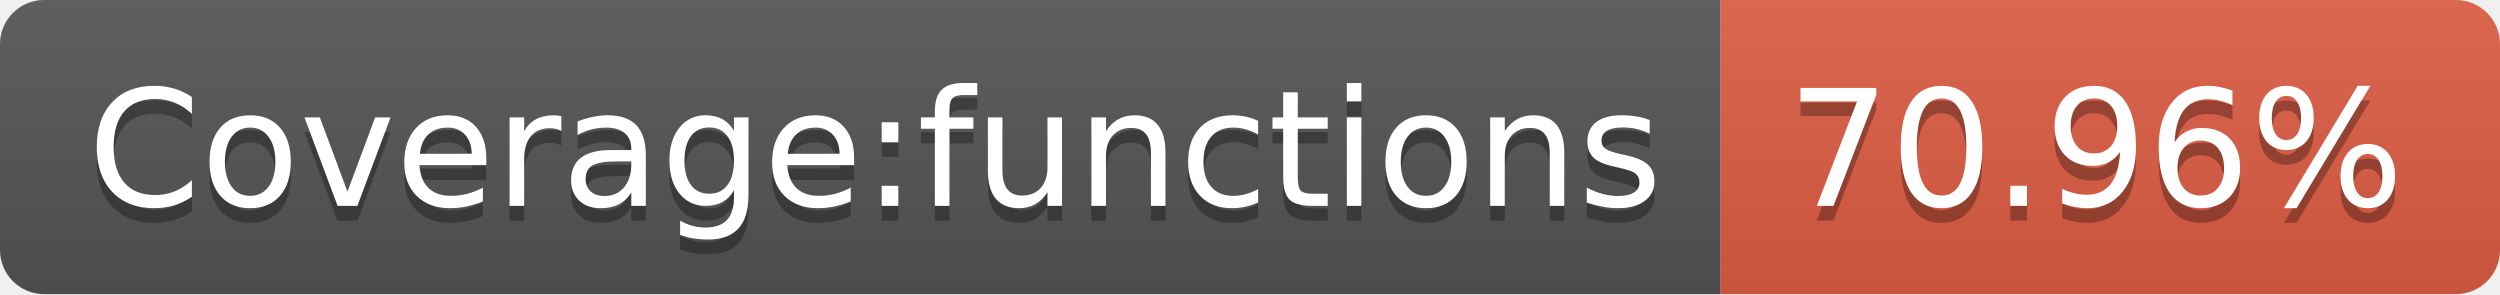
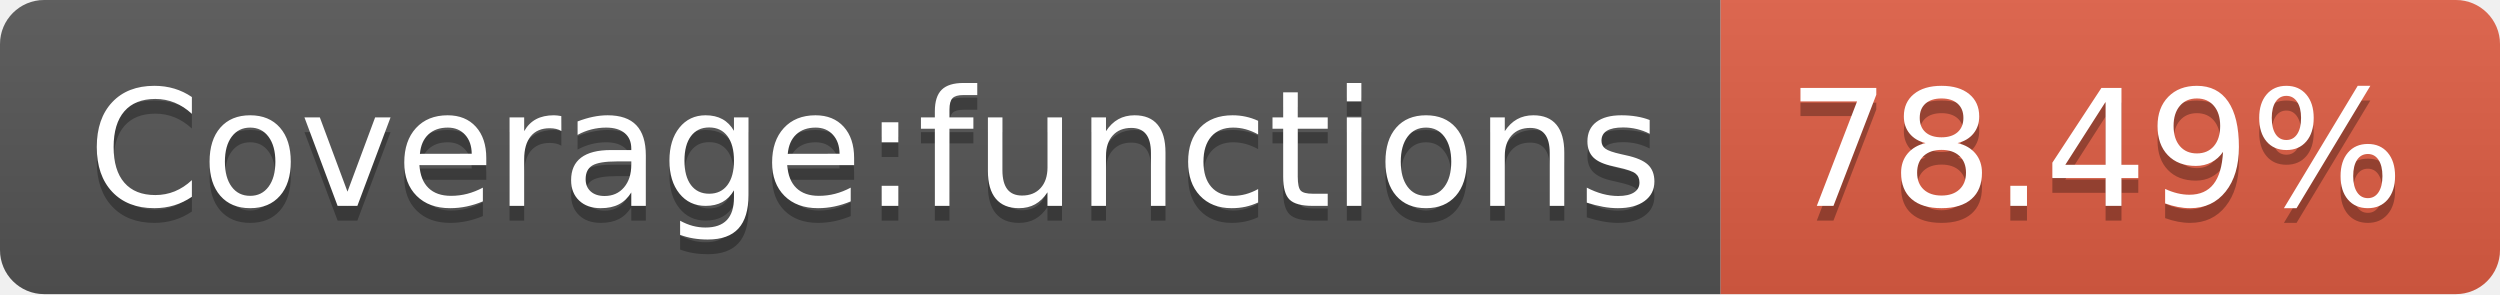
- <svg xmlns="http://www.w3.org/2000/svg" width="170" height="20" role="img" aria-label="Coverage:functions: 70.96%">
+ <svg xmlns="http://www.w3.org/2000/svg" width="170" height="20" role="img" aria-label="Coverage:functions: 78.49%">
  <linearGradient id="s" x2="0" y2="100%">
    <stop offset="0" stop-color="#bbb" stop-opacity=".1" />
    <stop offset="1" stop-opacity=".1" />
  </linearGradient>
  <clipPath id="r">
    <rect width="170" height="20" rx="3" fill="#fff" />
  </clipPath>
  <g clip-path="url(#r)">
    <rect width="117" height="20" fill="#555" />
    <rect x="117" width="53" height="20" fill="#e05d44" />
    <rect width="170" height="20" fill="url(#s)" />
  </g>
  <g fill="#fff" text-anchor="middle" font-family="Verdana,Geneva,DejaVu Sans,sans-serif" text-rendering="geometricPrecision" font-size="110">
    <text aria-hidden="true" x="595" y="150" fill="#010101" fill-opacity=".3" transform="scale(.1)" textLength="1070">Coverage:functions</text>
    <text x="595" y="140" transform="scale(.1)" fill="#fff" textLength="1070">Coverage:functions</text>
-     <text aria-hidden="true" x="1425" y="150" fill="#010101" fill-opacity=".3" transform="scale(.1)" textLength="430">70.96%</text>
-     <text x="1425" y="140" transform="scale(.1)" fill="#fff" textLength="430">70.96%</text>
+     <text aria-hidden="true" x="1425" y="150" fill="#010101" fill-opacity=".3" transform="scale(.1)" textLength="430">78.49%</text>
+     <text x="1425" y="140" transform="scale(.1)" fill="#fff" textLength="430">78.49%</text>
  </g>
</svg>
